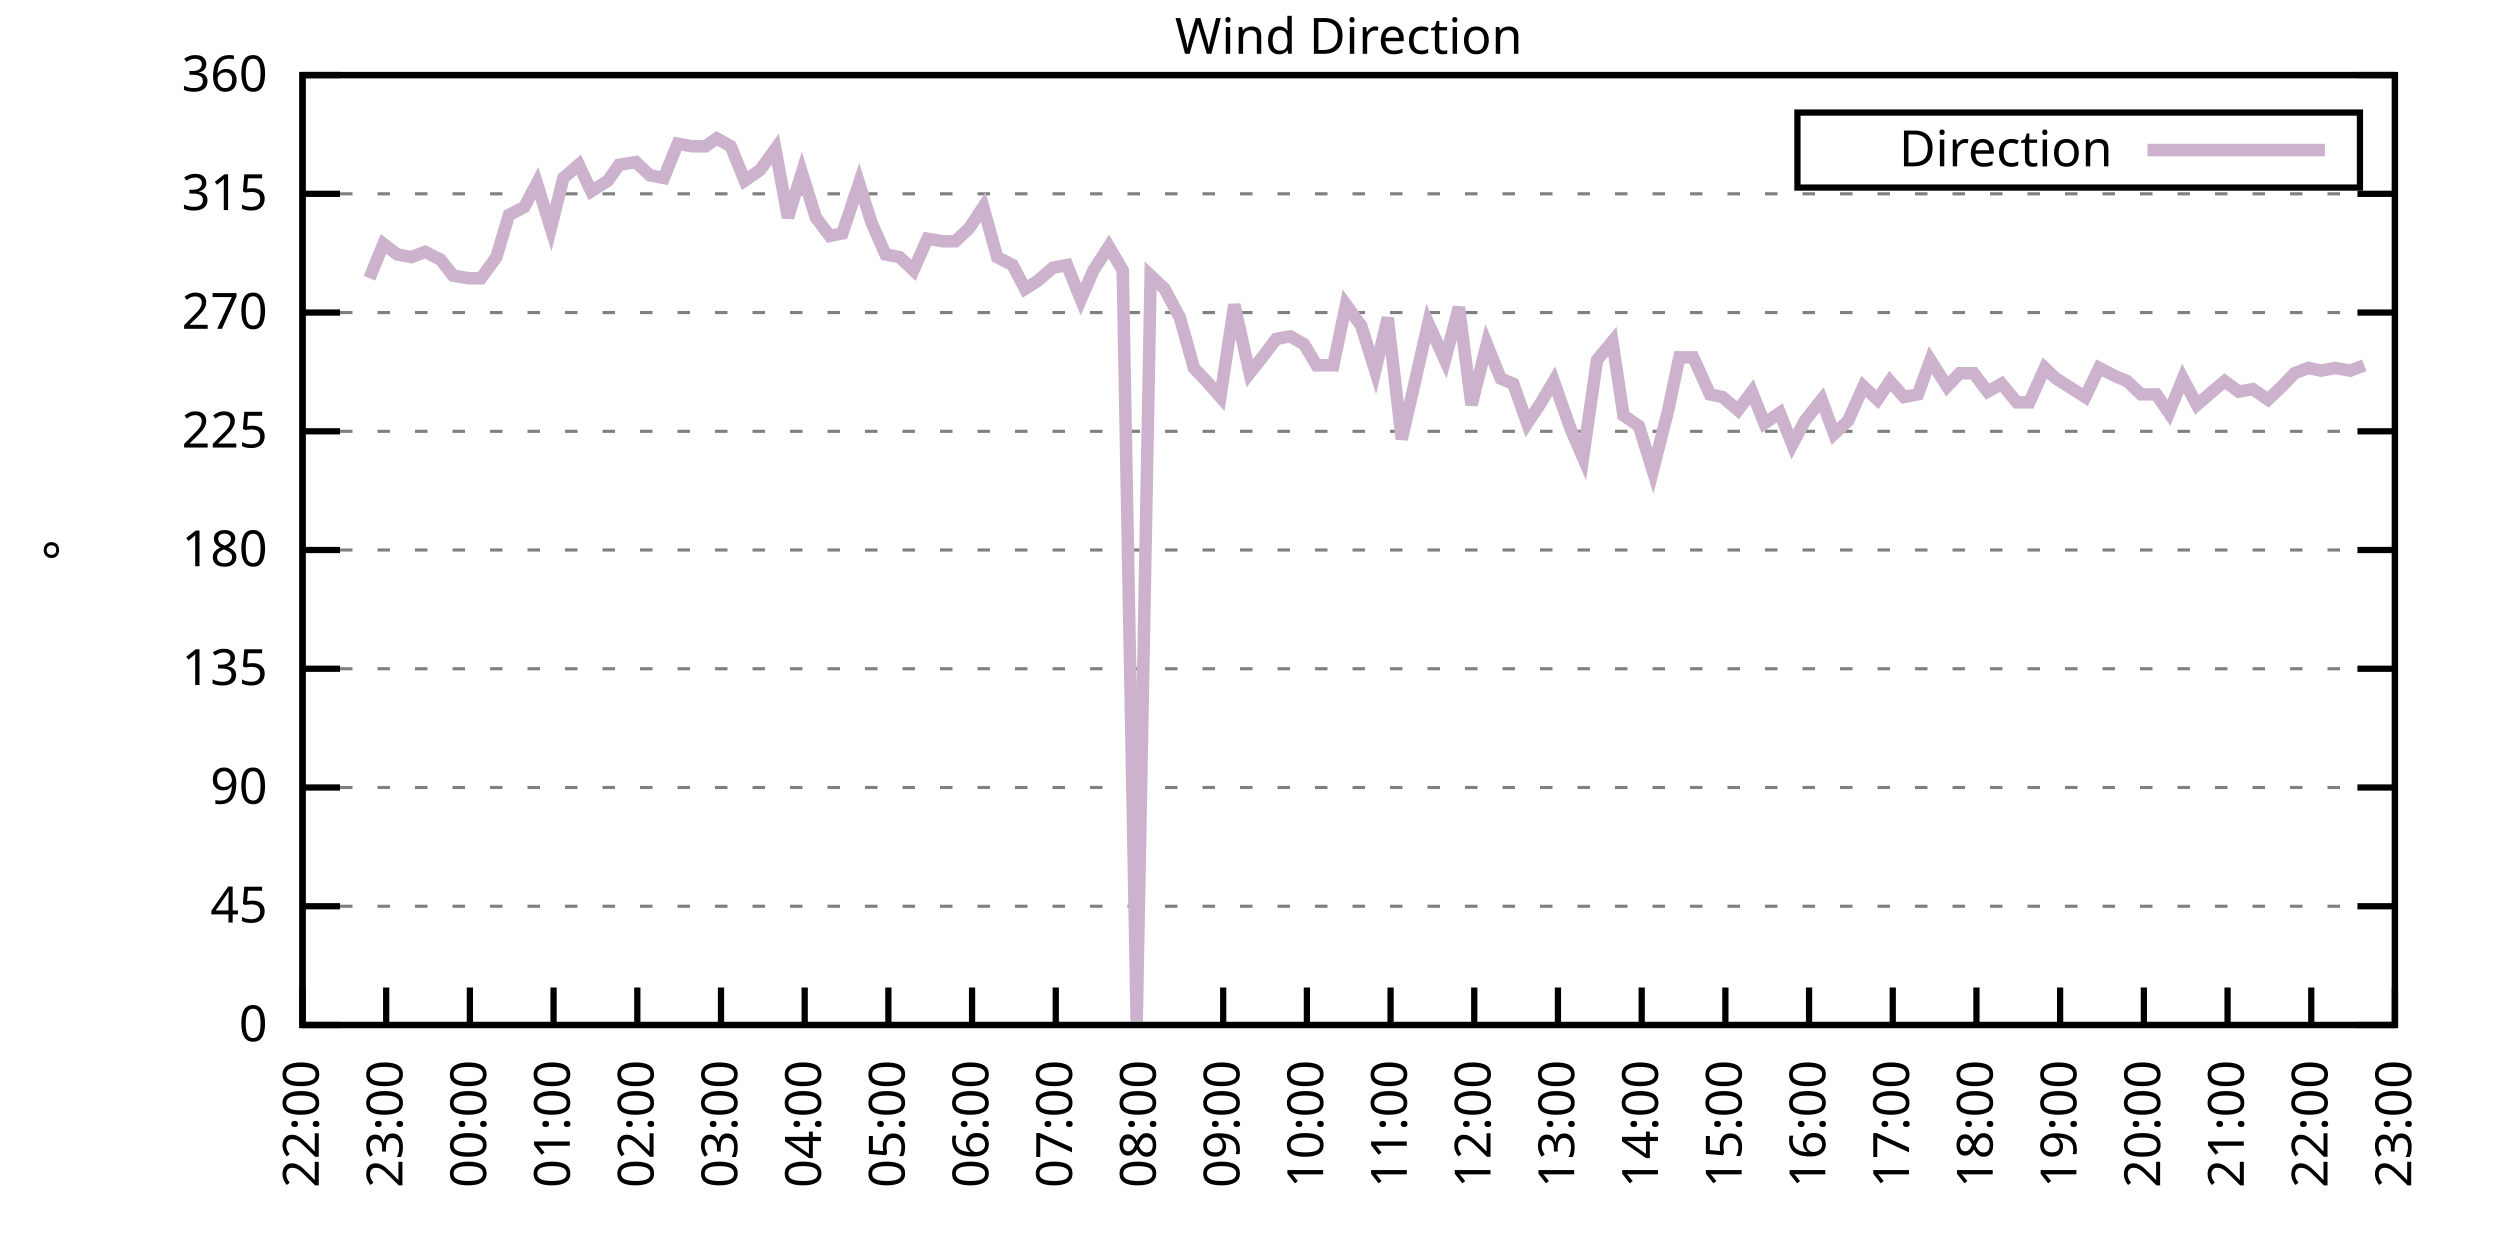
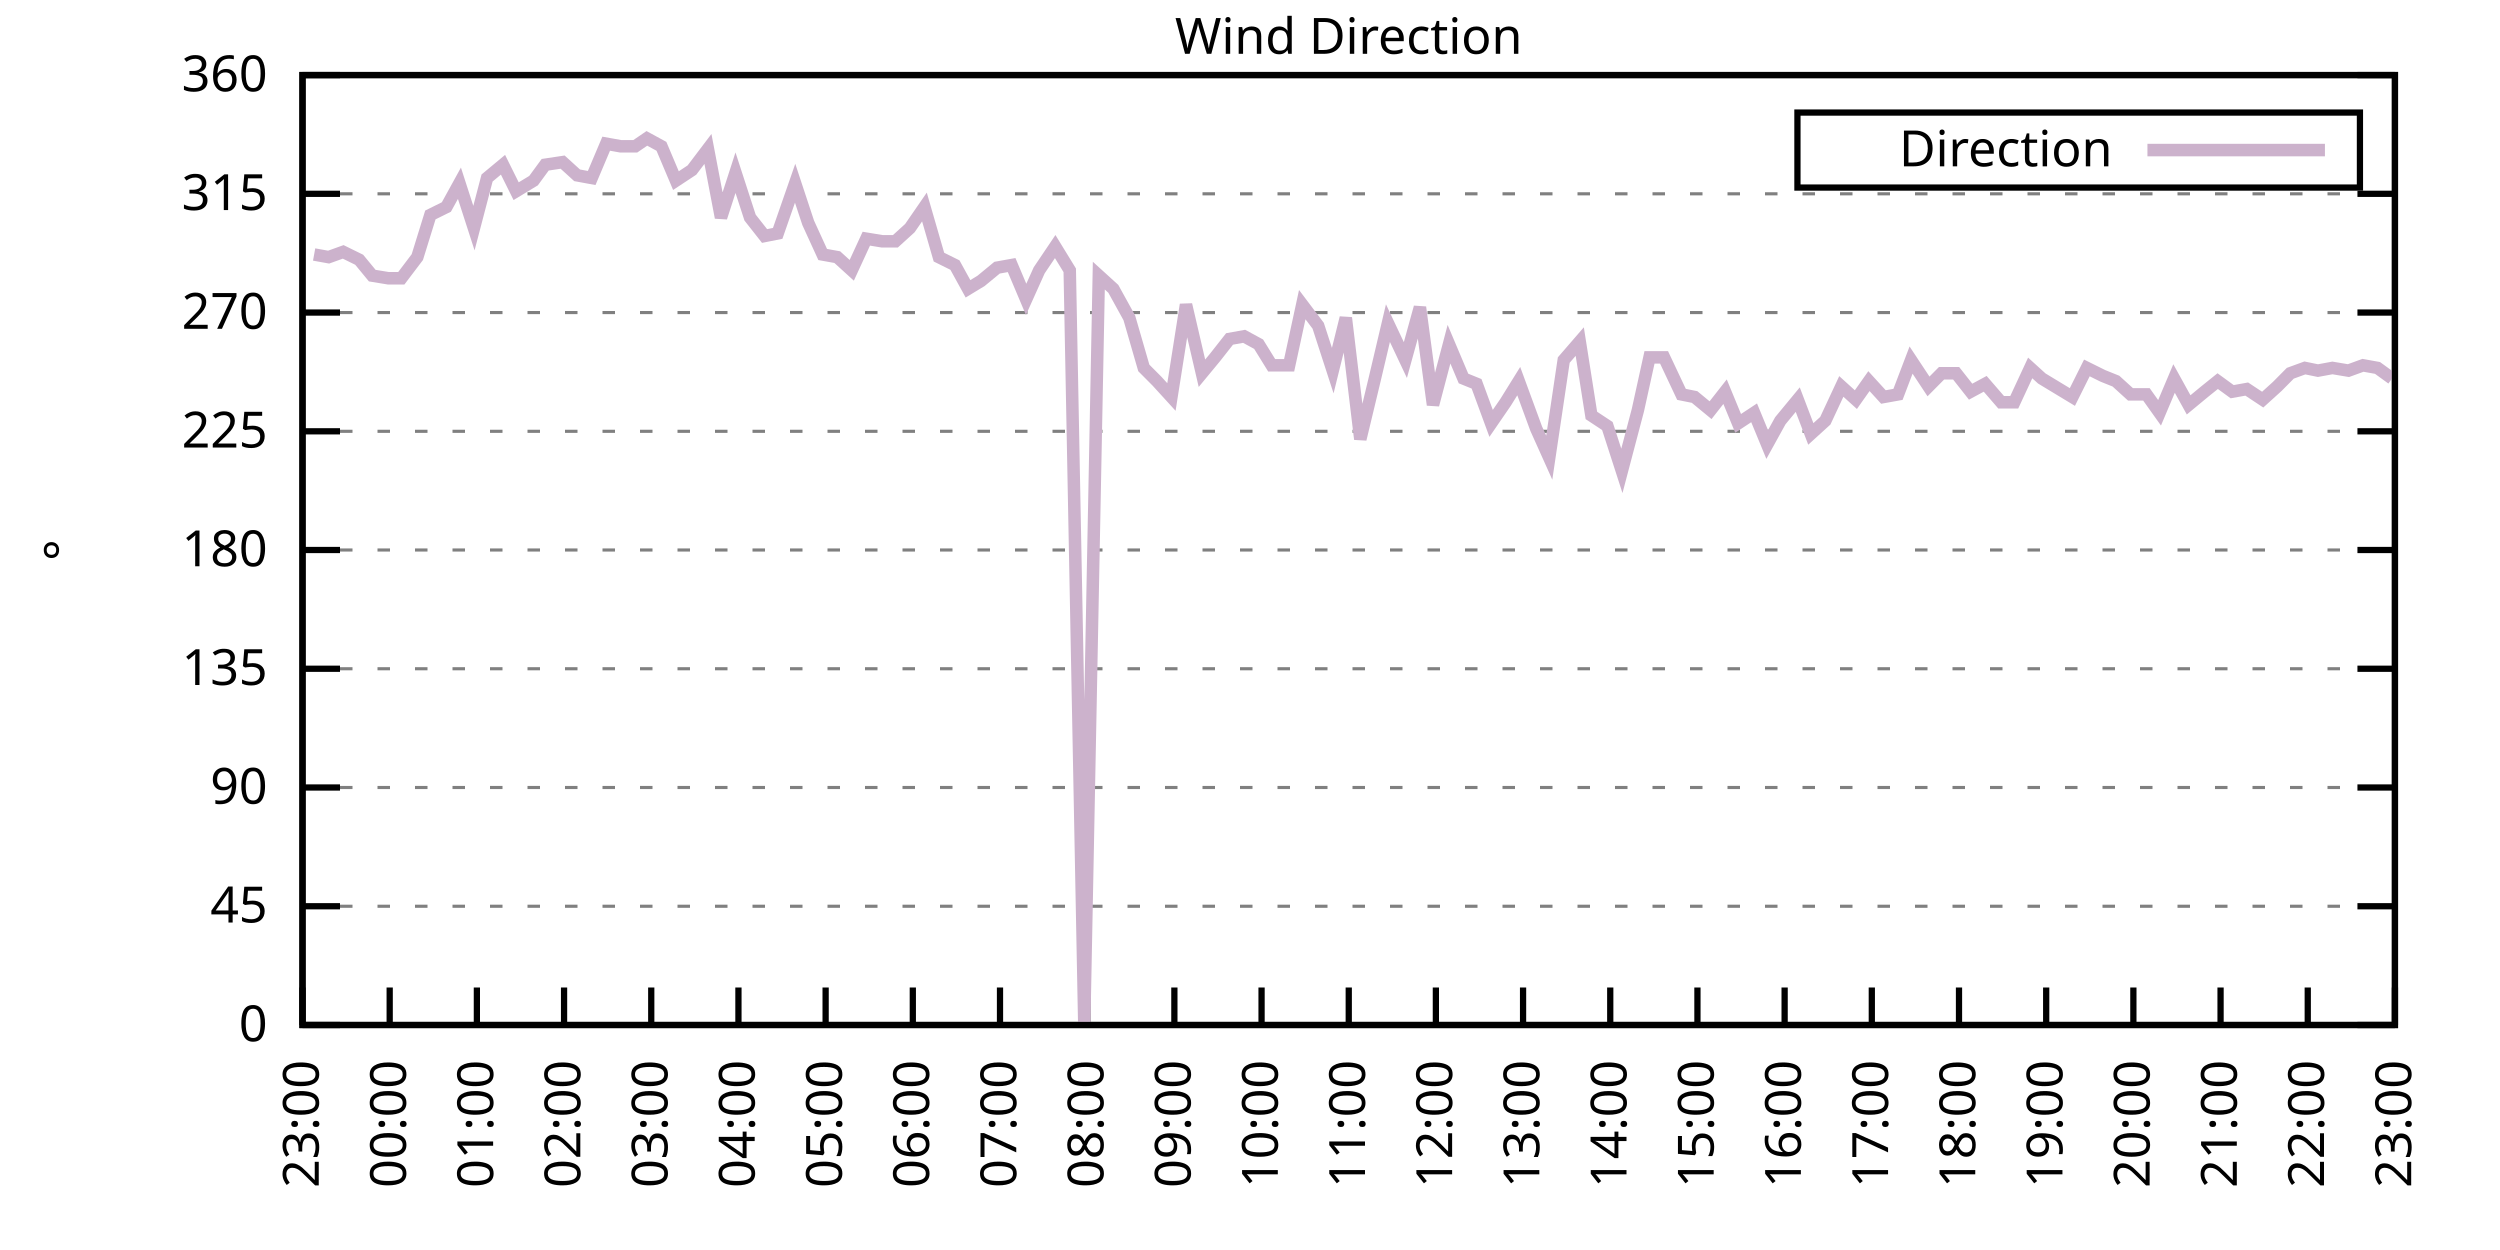
<svg xmlns="http://www.w3.org/2000/svg" xmlns:xlink="http://www.w3.org/1999/xlink" width="400" height="200" viewBox="0 0 400 200">
  <g id="gnuplot_canvas">
    <rect x="0" y="0" width="400" height="200" fill="none" />
    <defs>
      <circle id="gpDot" r="0.5" stroke-width="0.5" stroke="currentColor" />
      <path id="gpPt0" stroke-width="0.333" stroke="currentColor" d="M-1,0 h2 M0,-1 v2" />
      <path id="gpPt1" stroke-width="0.333" stroke="currentColor" d="M-1,-1 L1,1 M1,-1 L-1,1" />
      <path id="gpPt2" stroke-width="0.333" stroke="currentColor" d="M-1,0 L1,0 M0,-1 L0,1 M-1,-1 L1,1 M-1,1 L1,-1" />
      <rect id="gpPt3" stroke-width="0.333" stroke="currentColor" x="-1" y="-1" width="2" height="2" />
      <rect id="gpPt4" stroke-width="0.333" stroke="currentColor" fill="currentColor" x="-1" y="-1" width="2" height="2" />
      <circle id="gpPt5" stroke-width="0.333" stroke="currentColor" cx="0" cy="0" r="1" />
      <use xlink:href="#gpPt5" id="gpPt6" fill="currentColor" stroke="none" />
      <path id="gpPt7" stroke-width="0.333" stroke="currentColor" d="M0,-1.33 L-1.33,0.67 L1.33,0.67 z" />
      <use xlink:href="#gpPt7" id="gpPt8" fill="currentColor" stroke="none" />
      <use xlink:href="#gpPt7" id="gpPt9" stroke="currentColor" transform="rotate(180)" />
      <use xlink:href="#gpPt9" id="gpPt10" fill="currentColor" stroke="none" />
      <use xlink:href="#gpPt3" id="gpPt11" stroke="currentColor" transform="rotate(45)" />
      <use xlink:href="#gpPt11" id="gpPt12" fill="currentColor" stroke="none" />
      <path id="gpPt13" stroke-width="0.333" stroke="currentColor" d="M0,1.330 L1.265,0.411 L0.782,-1.067 L-0.782,-1.076 L-1.265,0.411 z" />
      <use xlink:href="#gpPt13" id="gpPt14" fill="currentColor" stroke="none" />
      <filter id="textbox" filterUnits="objectBoundingBox" x="0" y="0" height="1" width="1">
        <feFlood flood-color="white" flood-opacity="1" result="bgnd" />
        <feComposite in="SourceGraphic" in2="bgnd" operator="atop" />
      </filter>
      <filter id="greybox" filterUnits="objectBoundingBox" x="0" y="0" height="1" width="1">
        <feFlood flood-color="lightgrey" flood-opacity="1" result="grey" />
        <feComposite in="SourceGraphic" in2="grey" operator="atop" />
      </filter>
    </defs>
    <g fill="none" color="white" stroke="currentColor" stroke-width="1.00" stroke-linecap="butt" stroke-linejoin="miter">
</g>
    <g fill="none" color="black" stroke="currentColor" stroke-width="1.00" stroke-linecap="butt" stroke-linejoin="miter">
      <g stroke="none" shape-rendering="crispEdges">
        <polygon fill="rgb(255, 255, 255)" points="48.40,164.00 383.18,164.00 383.18,12.02 48.40,12.02 " />
      </g>
    </g>
    <g fill="none" color="black" stroke="currentColor" stroke-width="1.00" stroke-linecap="butt" stroke-linejoin="miter">
</g>
    <g fill="none" color="black" stroke="black" stroke-width="0.50" stroke-linecap="butt" stroke-linejoin="miter">
</g>
    <g fill="none" color="gray" stroke="currentColor" stroke-width="0.50" stroke-linecap="butt" stroke-linejoin="miter">
      <path stroke="gray" stroke-dasharray="2,4" class="gridline" d="M48.40,164.00 L383.19,164.00  " />
    </g>
    <g fill="none" color="gray" stroke="gray" stroke-width="1.00" stroke-linecap="butt" stroke-linejoin="miter">
</g>
    <g fill="none" color="black" stroke="currentColor" stroke-width="1.00" stroke-linecap="butt" stroke-linejoin="miter">
      <path stroke="black" d="M48.40,164.00 L54.40,164.00 M383.19,164.00 L377.19,164.00  " />
      <g transform="translate(42.80,166.60)" stroke="none" fill="black" font-family="Sans" font-size="8.00" text-anchor="end">
        <text>
          <tspan font-family="Sans"> 0</tspan>
        </text>
      </g>
    </g>
    <g fill="none" color="black" stroke="currentColor" stroke-width="1.00" stroke-linecap="butt" stroke-linejoin="miter">
</g>
    <g fill="none" color="black" stroke="black" stroke-width="0.50" stroke-linecap="butt" stroke-linejoin="miter">
</g>
    <g fill="none" color="gray" stroke="currentColor" stroke-width="0.50" stroke-linecap="butt" stroke-linejoin="miter">
      <path stroke="gray" stroke-dasharray="2,4" class="gridline" d="M48.40,145.00 L383.19,145.00  " />
    </g>
    <g fill="none" color="gray" stroke="gray" stroke-width="1.00" stroke-linecap="butt" stroke-linejoin="miter">
</g>
    <g fill="none" color="black" stroke="currentColor" stroke-width="1.00" stroke-linecap="butt" stroke-linejoin="miter">
      <path stroke="black" d="M48.40,145.00 L54.40,145.00 M383.19,145.00 L377.19,145.00  " />
      <g transform="translate(42.80,147.60)" stroke="none" fill="black" font-family="Sans" font-size="8.00" text-anchor="end">
        <text>
          <tspan font-family="Sans"> 45</tspan>
        </text>
      </g>
    </g>
    <g fill="none" color="black" stroke="currentColor" stroke-width="1.00" stroke-linecap="butt" stroke-linejoin="miter">
</g>
    <g fill="none" color="black" stroke="black" stroke-width="0.50" stroke-linecap="butt" stroke-linejoin="miter">
</g>
    <g fill="none" color="gray" stroke="currentColor" stroke-width="0.50" stroke-linecap="butt" stroke-linejoin="miter">
      <path stroke="gray" stroke-dasharray="2,4" class="gridline" d="M48.40,126.00 L383.19,126.00  " />
    </g>
    <g fill="none" color="gray" stroke="gray" stroke-width="1.00" stroke-linecap="butt" stroke-linejoin="miter">
</g>
    <g fill="none" color="black" stroke="currentColor" stroke-width="1.00" stroke-linecap="butt" stroke-linejoin="miter">
      <path stroke="black" d="M48.40,126.00 L54.40,126.00 M383.19,126.00 L377.19,126.00  " />
      <g transform="translate(42.80,128.60)" stroke="none" fill="black" font-family="Sans" font-size="8.00" text-anchor="end">
        <text>
          <tspan font-family="Sans"> 90</tspan>
        </text>
      </g>
    </g>
    <g fill="none" color="black" stroke="currentColor" stroke-width="1.00" stroke-linecap="butt" stroke-linejoin="miter">
</g>
    <g fill="none" color="black" stroke="black" stroke-width="0.50" stroke-linecap="butt" stroke-linejoin="miter">
</g>
    <g fill="none" color="gray" stroke="currentColor" stroke-width="0.50" stroke-linecap="butt" stroke-linejoin="miter">
      <path stroke="gray" stroke-dasharray="2,4" class="gridline" d="M48.40,107.00 L383.19,107.00  " />
    </g>
    <g fill="none" color="gray" stroke="gray" stroke-width="1.00" stroke-linecap="butt" stroke-linejoin="miter">
</g>
    <g fill="none" color="black" stroke="currentColor" stroke-width="1.00" stroke-linecap="butt" stroke-linejoin="miter">
      <path stroke="black" d="M48.40,107.00 L54.40,107.00 M383.19,107.00 L377.19,107.00  " />
      <g transform="translate(42.80,109.60)" stroke="none" fill="black" font-family="Sans" font-size="8.00" text-anchor="end">
        <text>
          <tspan font-family="Sans"> 135</tspan>
        </text>
      </g>
    </g>
    <g fill="none" color="black" stroke="currentColor" stroke-width="1.00" stroke-linecap="butt" stroke-linejoin="miter">
</g>
    <g fill="none" color="black" stroke="black" stroke-width="0.50" stroke-linecap="butt" stroke-linejoin="miter">
</g>
    <g fill="none" color="gray" stroke="currentColor" stroke-width="0.50" stroke-linecap="butt" stroke-linejoin="miter">
      <path stroke="gray" stroke-dasharray="2,4" class="gridline" d="M48.40,88.00 L383.19,88.00  " />
    </g>
    <g fill="none" color="gray" stroke="gray" stroke-width="1.00" stroke-linecap="butt" stroke-linejoin="miter">
</g>
    <g fill="none" color="black" stroke="currentColor" stroke-width="1.00" stroke-linecap="butt" stroke-linejoin="miter">
      <path stroke="black" d="M48.40,88.00 L54.40,88.00 M383.19,88.00 L377.19,88.00  " />
      <g transform="translate(42.80,90.60)" stroke="none" fill="black" font-family="Sans" font-size="8.00" text-anchor="end">
        <text>
          <tspan font-family="Sans"> 180</tspan>
        </text>
      </g>
    </g>
    <g fill="none" color="black" stroke="currentColor" stroke-width="1.00" stroke-linecap="butt" stroke-linejoin="miter">
</g>
    <g fill="none" color="black" stroke="black" stroke-width="0.50" stroke-linecap="butt" stroke-linejoin="miter">
</g>
    <g fill="none" color="gray" stroke="currentColor" stroke-width="0.50" stroke-linecap="butt" stroke-linejoin="miter">
      <path stroke="gray" stroke-dasharray="2,4" class="gridline" d="M48.40,69.01 L383.19,69.01  " />
    </g>
    <g fill="none" color="gray" stroke="gray" stroke-width="1.00" stroke-linecap="butt" stroke-linejoin="miter">
</g>
    <g fill="none" color="black" stroke="currentColor" stroke-width="1.00" stroke-linecap="butt" stroke-linejoin="miter">
      <path stroke="black" d="M48.40,69.01 L54.40,69.01 M383.19,69.01 L377.19,69.01  " />
      <g transform="translate(42.80,71.61)" stroke="none" fill="black" font-family="Sans" font-size="8.00" text-anchor="end">
        <text>
          <tspan font-family="Sans"> 225</tspan>
        </text>
      </g>
    </g>
    <g fill="none" color="black" stroke="currentColor" stroke-width="1.00" stroke-linecap="butt" stroke-linejoin="miter">
</g>
    <g fill="none" color="black" stroke="black" stroke-width="0.50" stroke-linecap="butt" stroke-linejoin="miter">
</g>
    <g fill="none" color="gray" stroke="currentColor" stroke-width="0.50" stroke-linecap="butt" stroke-linejoin="miter">
      <path stroke="gray" stroke-dasharray="2,4" class="gridline" d="M48.40,50.01 L383.19,50.01  " />
    </g>
    <g fill="none" color="gray" stroke="gray" stroke-width="1.00" stroke-linecap="butt" stroke-linejoin="miter">
</g>
    <g fill="none" color="black" stroke="currentColor" stroke-width="1.00" stroke-linecap="butt" stroke-linejoin="miter">
      <path stroke="black" d="M48.40,50.01 L54.40,50.01 M383.19,50.01 L377.19,50.01  " />
      <g transform="translate(42.80,52.61)" stroke="none" fill="black" font-family="Sans" font-size="8.00" text-anchor="end">
        <text>
          <tspan font-family="Sans"> 270</tspan>
        </text>
      </g>
    </g>
    <g fill="none" color="black" stroke="currentColor" stroke-width="1.00" stroke-linecap="butt" stroke-linejoin="miter">
</g>
    <g fill="none" color="black" stroke="black" stroke-width="0.50" stroke-linecap="butt" stroke-linejoin="miter">
</g>
    <g fill="none" color="gray" stroke="currentColor" stroke-width="0.50" stroke-linecap="butt" stroke-linejoin="miter">
      <path stroke="gray" stroke-dasharray="2,4" class="gridline" d="M48.40,31.01 L383.19,31.01  " />
    </g>
    <g fill="none" color="gray" stroke="gray" stroke-width="1.00" stroke-linecap="butt" stroke-linejoin="miter">
</g>
    <g fill="none" color="black" stroke="currentColor" stroke-width="1.00" stroke-linecap="butt" stroke-linejoin="miter">
      <path stroke="black" d="M48.40,31.01 L54.40,31.01 M383.19,31.01 L377.19,31.01  " />
      <g transform="translate(42.80,33.61)" stroke="none" fill="black" font-family="Sans" font-size="8.00" text-anchor="end">
        <text>
          <tspan font-family="Sans"> 315</tspan>
        </text>
      </g>
    </g>
    <g fill="none" color="black" stroke="currentColor" stroke-width="1.00" stroke-linecap="butt" stroke-linejoin="miter">
</g>
    <g fill="none" color="black" stroke="black" stroke-width="0.50" stroke-linecap="butt" stroke-linejoin="miter">
</g>
    <g fill="none" color="gray" stroke="currentColor" stroke-width="0.50" stroke-linecap="butt" stroke-linejoin="miter">
      <path stroke="gray" stroke-dasharray="2,4" class="gridline" d="M48.40,12.01 L383.19,12.01  " />
    </g>
    <g fill="none" color="gray" stroke="gray" stroke-width="1.00" stroke-linecap="butt" stroke-linejoin="miter">
</g>
    <g fill="none" color="black" stroke="currentColor" stroke-width="1.00" stroke-linecap="butt" stroke-linejoin="miter">
      <path stroke="black" d="M48.40,12.01 L54.40,12.01 M383.19,12.01 L377.19,12.01  " />
      <g transform="translate(42.80,14.61)" stroke="none" fill="black" font-family="Sans" font-size="8.00" text-anchor="end">
        <text>
          <tspan font-family="Sans"> 360</tspan>
        </text>
      </g>
    </g>
    <g fill="none" color="black" stroke="currentColor" stroke-width="1.00" stroke-linecap="butt" stroke-linejoin="miter">
      <path stroke="black" d="M48.40,164.00 L48.40,158.00  " />
      <g transform="translate(51.00,169.60) rotate(270.00)" stroke="none" fill="black" font-family="Sans" font-size="8.00" text-anchor="end">
        <text>
-           <tspan font-family="Sans">22:00</tspan>
-         </text>
-       </g>
-     </g>
-     <g fill="none" color="black" stroke="currentColor" stroke-width="1.00" stroke-linecap="butt" stroke-linejoin="miter">
-       <path stroke="black" d="M61.79,164.00 L61.79,158.00  " />
-       <g transform="translate(64.39,169.60) rotate(270.00)" stroke="none" fill="black" font-family="Sans" font-size="8.00" text-anchor="end">
-         <text>
          <tspan font-family="Sans">23:00</tspan>
        </text>
      </g>
    </g>
    <g fill="none" color="black" stroke="currentColor" stroke-width="1.00" stroke-linecap="butt" stroke-linejoin="miter">
-       <path stroke="black" d="M75.18,164.00 L75.18,158.00  " />
-       <g transform="translate(77.78,169.60) rotate(270.00)" stroke="none" fill="black" font-family="Sans" font-size="8.00" text-anchor="end">
+       <path stroke="black" d="M62.35,164.00 L62.35,158.00  " />
+       <g transform="translate(64.95,169.60) rotate(270.00)" stroke="none" fill="black" font-family="Sans" font-size="8.00" text-anchor="end">
        <text>
          <tspan font-family="Sans">00:00</tspan>
        </text>
      </g>
    </g>
    <g fill="none" color="black" stroke="currentColor" stroke-width="1.00" stroke-linecap="butt" stroke-linejoin="miter">
-       <path stroke="black" d="M88.57,164.00 L88.57,158.00  " />
-       <g transform="translate(91.17,169.60) rotate(270.00)" stroke="none" fill="black" font-family="Sans" font-size="8.00" text-anchor="end">
+       <path stroke="black" d="M76.30,164.00 L76.30,158.00  " />
+       <g transform="translate(78.90,169.60) rotate(270.00)" stroke="none" fill="black" font-family="Sans" font-size="8.00" text-anchor="end">
        <text>
          <tspan font-family="Sans">01:00</tspan>
        </text>
      </g>
    </g>
    <g fill="none" color="black" stroke="currentColor" stroke-width="1.00" stroke-linecap="butt" stroke-linejoin="miter">
-       <path stroke="black" d="M101.97,164.00 L101.97,158.00  " />
-       <g transform="translate(104.57,169.60) rotate(270.00)" stroke="none" fill="black" font-family="Sans" font-size="8.00" text-anchor="end">
+       <path stroke="black" d="M90.25,164.00 L90.25,158.00  " />
+       <g transform="translate(92.85,169.60) rotate(270.00)" stroke="none" fill="black" font-family="Sans" font-size="8.00" text-anchor="end">
        <text>
          <tspan font-family="Sans">02:00</tspan>
        </text>
      </g>
    </g>
    <g fill="none" color="black" stroke="currentColor" stroke-width="1.00" stroke-linecap="butt" stroke-linejoin="miter">
-       <path stroke="black" d="M115.36,164.00 L115.36,158.00  " />
-       <g transform="translate(117.96,169.60) rotate(270.00)" stroke="none" fill="black" font-family="Sans" font-size="8.00" text-anchor="end">
+       <path stroke="black" d="M104.20,164.00 L104.20,158.00  " />
+       <g transform="translate(106.80,169.60) rotate(270.00)" stroke="none" fill="black" font-family="Sans" font-size="8.00" text-anchor="end">
        <text>
          <tspan font-family="Sans">03:00</tspan>
        </text>
      </g>
    </g>
    <g fill="none" color="black" stroke="currentColor" stroke-width="1.00" stroke-linecap="butt" stroke-linejoin="miter">
-       <path stroke="black" d="M128.75,164.00 L128.75,158.00  " />
-       <g transform="translate(131.35,169.60) rotate(270.00)" stroke="none" fill="black" font-family="Sans" font-size="8.00" text-anchor="end">
+       <path stroke="black" d="M118.15,164.00 L118.15,158.00  " />
+       <g transform="translate(120.75,169.60) rotate(270.00)" stroke="none" fill="black" font-family="Sans" font-size="8.00" text-anchor="end">
        <text>
          <tspan font-family="Sans">04:00</tspan>
        </text>
      </g>
    </g>
    <g fill="none" color="black" stroke="currentColor" stroke-width="1.00" stroke-linecap="butt" stroke-linejoin="miter">
-       <path stroke="black" d="M142.14,164.00 L142.14,158.00  " />
-       <g transform="translate(144.74,169.60) rotate(270.00)" stroke="none" fill="black" font-family="Sans" font-size="8.00" text-anchor="end">
+       <path stroke="black" d="M132.10,164.00 L132.10,158.00  " />
+       <g transform="translate(134.70,169.60) rotate(270.00)" stroke="none" fill="black" font-family="Sans" font-size="8.00" text-anchor="end">
        <text>
          <tspan font-family="Sans">05:00</tspan>
        </text>
      </g>
    </g>
    <g fill="none" color="black" stroke="currentColor" stroke-width="1.00" stroke-linecap="butt" stroke-linejoin="miter">
-       <path stroke="black" d="M155.53,164.00 L155.53,158.00  " />
-       <g transform="translate(158.13,169.60) rotate(270.00)" stroke="none" fill="black" font-family="Sans" font-size="8.00" text-anchor="end">
+       <path stroke="black" d="M146.05,164.00 L146.05,158.00  " />
+       <g transform="translate(148.65,169.60) rotate(270.00)" stroke="none" fill="black" font-family="Sans" font-size="8.00" text-anchor="end">
        <text>
          <tspan font-family="Sans">06:00</tspan>
        </text>
      </g>
    </g>
    <g fill="none" color="black" stroke="currentColor" stroke-width="1.00" stroke-linecap="butt" stroke-linejoin="miter">
-       <path stroke="black" d="M168.92,164.00 L168.92,158.00  " />
-       <g transform="translate(171.52,169.60) rotate(270.00)" stroke="none" fill="black" font-family="Sans" font-size="8.00" text-anchor="end">
+       <path stroke="black" d="M160.00,164.00 L160.00,158.00  " />
+       <g transform="translate(162.60,169.60) rotate(270.00)" stroke="none" fill="black" font-family="Sans" font-size="8.00" text-anchor="end">
        <text>
          <tspan font-family="Sans">07:00</tspan>
        </text>
      </g>
    </g>
    <g fill="none" color="black" stroke="currentColor" stroke-width="1.00" stroke-linecap="butt" stroke-linejoin="miter">
-       <path stroke="black" d="M182.32,164.00 L182.32,158.00  " />
-       <g transform="translate(184.92,169.60) rotate(270.00)" stroke="none" fill="black" font-family="Sans" font-size="8.00" text-anchor="end">
+       <path stroke="black" d="M173.95,164.00 L173.95,158.00  " />
+       <g transform="translate(176.55,169.60) rotate(270.00)" stroke="none" fill="black" font-family="Sans" font-size="8.00" text-anchor="end">
        <text>
          <tspan font-family="Sans">08:00</tspan>
        </text>
      </g>
    </g>
    <g fill="none" color="black" stroke="currentColor" stroke-width="1.00" stroke-linecap="butt" stroke-linejoin="miter">
-       <path stroke="black" d="M195.71,164.00 L195.71,158.00  " />
-       <g transform="translate(198.31,169.60) rotate(270.00)" stroke="none" fill="black" font-family="Sans" font-size="8.00" text-anchor="end">
+       <path stroke="black" d="M187.90,164.00 L187.90,158.00  " />
+       <g transform="translate(190.50,169.60) rotate(270.00)" stroke="none" fill="black" font-family="Sans" font-size="8.00" text-anchor="end">
        <text>
          <tspan font-family="Sans">09:00</tspan>
        </text>
      </g>
    </g>
    <g fill="none" color="black" stroke="currentColor" stroke-width="1.00" stroke-linecap="butt" stroke-linejoin="miter">
-       <path stroke="black" d="M209.10,164.00 L209.10,158.00  " />
-       <g transform="translate(211.70,169.60) rotate(270.00)" stroke="none" fill="black" font-family="Sans" font-size="8.00" text-anchor="end">
+       <path stroke="black" d="M201.85,164.00 L201.85,158.00  " />
+       <g transform="translate(204.45,169.60) rotate(270.00)" stroke="none" fill="black" font-family="Sans" font-size="8.00" text-anchor="end">
        <text>
          <tspan font-family="Sans">10:00</tspan>
        </text>
      </g>
    </g>
    <g fill="none" color="black" stroke="currentColor" stroke-width="1.00" stroke-linecap="butt" stroke-linejoin="miter">
-       <path stroke="black" d="M222.49,164.00 L222.49,158.00  " />
-       <g transform="translate(225.09,169.60) rotate(270.00)" stroke="none" fill="black" font-family="Sans" font-size="8.00" text-anchor="end">
+       <path stroke="black" d="M215.80,164.00 L215.80,158.00  " />
+       <g transform="translate(218.40,169.60) rotate(270.00)" stroke="none" fill="black" font-family="Sans" font-size="8.00" text-anchor="end">
        <text>
          <tspan font-family="Sans">11:00</tspan>
        </text>
      </g>
    </g>
    <g fill="none" color="black" stroke="currentColor" stroke-width="1.00" stroke-linecap="butt" stroke-linejoin="miter">
-       <path stroke="black" d="M235.88,164.00 L235.88,158.00  " />
-       <g transform="translate(238.48,169.60) rotate(270.00)" stroke="none" fill="black" font-family="Sans" font-size="8.00" text-anchor="end">
+       <path stroke="black" d="M229.74,164.00 L229.74,158.00  " />
+       <g transform="translate(232.34,169.60) rotate(270.00)" stroke="none" fill="black" font-family="Sans" font-size="8.00" text-anchor="end">
        <text>
          <tspan font-family="Sans">12:00</tspan>
        </text>
      </g>
    </g>
    <g fill="none" color="black" stroke="currentColor" stroke-width="1.00" stroke-linecap="butt" stroke-linejoin="miter">
-       <path stroke="black" d="M249.27,164.00 L249.27,158.00  " />
-       <g transform="translate(251.87,169.60) rotate(270.00)" stroke="none" fill="black" font-family="Sans" font-size="8.00" text-anchor="end">
+       <path stroke="black" d="M243.69,164.00 L243.69,158.00  " />
+       <g transform="translate(246.29,169.60) rotate(270.00)" stroke="none" fill="black" font-family="Sans" font-size="8.00" text-anchor="end">
        <text>
          <tspan font-family="Sans">13:00</tspan>
        </text>
      </g>
    </g>
    <g fill="none" color="black" stroke="currentColor" stroke-width="1.00" stroke-linecap="butt" stroke-linejoin="miter">
-       <path stroke="black" d="M262.67,164.00 L262.67,158.00  " />
-       <g transform="translate(265.27,169.60) rotate(270.00)" stroke="none" fill="black" font-family="Sans" font-size="8.00" text-anchor="end">
+       <path stroke="black" d="M257.64,164.00 L257.64,158.00  " />
+       <g transform="translate(260.24,169.60) rotate(270.00)" stroke="none" fill="black" font-family="Sans" font-size="8.00" text-anchor="end">
        <text>
          <tspan font-family="Sans">14:00</tspan>
        </text>
      </g>
    </g>
    <g fill="none" color="black" stroke="currentColor" stroke-width="1.00" stroke-linecap="butt" stroke-linejoin="miter">
-       <path stroke="black" d="M276.06,164.00 L276.06,158.00  " />
-       <g transform="translate(278.66,169.60) rotate(270.00)" stroke="none" fill="black" font-family="Sans" font-size="8.00" text-anchor="end">
+       <path stroke="black" d="M271.59,164.00 L271.59,158.00  " />
+       <g transform="translate(274.19,169.60) rotate(270.00)" stroke="none" fill="black" font-family="Sans" font-size="8.00" text-anchor="end">
        <text>
          <tspan font-family="Sans">15:00</tspan>
        </text>
      </g>
    </g>
    <g fill="none" color="black" stroke="currentColor" stroke-width="1.00" stroke-linecap="butt" stroke-linejoin="miter">
-       <path stroke="black" d="M289.45,164.00 L289.45,158.00  " />
-       <g transform="translate(292.05,169.60) rotate(270.00)" stroke="none" fill="black" font-family="Sans" font-size="8.00" text-anchor="end">
+       <path stroke="black" d="M285.54,164.00 L285.54,158.00  " />
+       <g transform="translate(288.14,169.60) rotate(270.00)" stroke="none" fill="black" font-family="Sans" font-size="8.00" text-anchor="end">
        <text>
          <tspan font-family="Sans">16:00</tspan>
        </text>
      </g>
    </g>
    <g fill="none" color="black" stroke="currentColor" stroke-width="1.00" stroke-linecap="butt" stroke-linejoin="miter">
-       <path stroke="black" d="M302.84,164.00 L302.84,158.00  " />
-       <g transform="translate(305.44,169.60) rotate(270.00)" stroke="none" fill="black" font-family="Sans" font-size="8.00" text-anchor="end">
+       <path stroke="black" d="M299.49,164.00 L299.49,158.00  " />
+       <g transform="translate(302.09,169.60) rotate(270.00)" stroke="none" fill="black" font-family="Sans" font-size="8.00" text-anchor="end">
        <text>
          <tspan font-family="Sans">17:00</tspan>
        </text>
      </g>
    </g>
    <g fill="none" color="black" stroke="currentColor" stroke-width="1.00" stroke-linecap="butt" stroke-linejoin="miter">
-       <path stroke="black" d="M316.23,164.00 L316.23,158.00  " />
-       <g transform="translate(318.83,169.60) rotate(270.00)" stroke="none" fill="black" font-family="Sans" font-size="8.00" text-anchor="end">
+       <path stroke="black" d="M313.44,164.00 L313.44,158.00  " />
+       <g transform="translate(316.04,169.60) rotate(270.00)" stroke="none" fill="black" font-family="Sans" font-size="8.00" text-anchor="end">
        <text>
          <tspan font-family="Sans">18:00</tspan>
        </text>
      </g>
    </g>
    <g fill="none" color="black" stroke="currentColor" stroke-width="1.00" stroke-linecap="butt" stroke-linejoin="miter">
-       <path stroke="black" d="M329.62,164.00 L329.62,158.00  " />
-       <g transform="translate(332.22,169.60) rotate(270.00)" stroke="none" fill="black" font-family="Sans" font-size="8.00" text-anchor="end">
+       <path stroke="black" d="M327.39,164.00 L327.39,158.00  " />
+       <g transform="translate(329.99,169.60) rotate(270.00)" stroke="none" fill="black" font-family="Sans" font-size="8.00" text-anchor="end">
        <text>
          <tspan font-family="Sans">19:00</tspan>
        </text>
      </g>
    </g>
    <g fill="none" color="black" stroke="currentColor" stroke-width="1.00" stroke-linecap="butt" stroke-linejoin="miter">
-       <path stroke="black" d="M343.02,164.00 L343.02,158.00  " />
-       <g transform="translate(345.62,169.60) rotate(270.00)" stroke="none" fill="black" font-family="Sans" font-size="8.00" text-anchor="end">
+       <path stroke="black" d="M341.34,164.00 L341.34,158.00  " />
+       <g transform="translate(343.94,169.60) rotate(270.00)" stroke="none" fill="black" font-family="Sans" font-size="8.00" text-anchor="end">
        <text>
          <tspan font-family="Sans">20:00</tspan>
        </text>
      </g>
    </g>
    <g fill="none" color="black" stroke="currentColor" stroke-width="1.00" stroke-linecap="butt" stroke-linejoin="miter">
-       <path stroke="black" d="M356.41,164.00 L356.41,158.00  " />
-       <g transform="translate(359.01,169.60) rotate(270.00)" stroke="none" fill="black" font-family="Sans" font-size="8.00" text-anchor="end">
+       <path stroke="black" d="M355.29,164.00 L355.29,158.00  " />
+       <g transform="translate(357.89,169.60) rotate(270.00)" stroke="none" fill="black" font-family="Sans" font-size="8.00" text-anchor="end">
        <text>
          <tspan font-family="Sans">21:00</tspan>
        </text>
      </g>
    </g>
    <g fill="none" color="black" stroke="currentColor" stroke-width="1.00" stroke-linecap="butt" stroke-linejoin="miter">
-       <path stroke="black" d="M369.80,164.00 L369.80,158.00  " />
-       <g transform="translate(372.40,169.60) rotate(270.00)" stroke="none" fill="black" font-family="Sans" font-size="8.00" text-anchor="end">
+       <path stroke="black" d="M369.24,164.00 L369.24,158.00  " />
+       <g transform="translate(371.84,169.60) rotate(270.00)" stroke="none" fill="black" font-family="Sans" font-size="8.00" text-anchor="end">
        <text>
          <tspan font-family="Sans">22:00</tspan>
        </text>
      </g>
    </g>
    <g fill="none" color="black" stroke="currentColor" stroke-width="1.00" stroke-linecap="butt" stroke-linejoin="miter">
      <path stroke="black" d="M383.19,164.00 L383.19,158.00  " />
      <g transform="translate(385.79,169.60) rotate(270.00)" stroke="none" fill="black" font-family="Sans" font-size="8.00" text-anchor="end">
        <text>
          <tspan font-family="Sans">23:00</tspan>
        </text>
      </g>
    </g>
    <g fill="none" color="black" stroke="currentColor" stroke-width="1.00" stroke-linecap="butt" stroke-linejoin="miter">
</g>
    <g fill="none" color="black" stroke="currentColor" stroke-width="1.00" stroke-linecap="butt" stroke-linejoin="miter">
      <path stroke="black" d="M48.40,12.01 L48.40,164.00 L383.19,164.00 L383.19,12.01 L48.40,12.01 Z  " />
    </g>
    <g fill="none" color="black" stroke="currentColor" stroke-width="1.00" stroke-linecap="butt" stroke-linejoin="miter">
</g>
    <g fill="none" color="black" stroke="currentColor" stroke-width="1.00" stroke-linecap="butt" stroke-linejoin="miter">
      <path stroke="black" d="M287.59,30.01 L287.59,18.01 L377.59,18.01 L377.59,30.01 L287.59,30.01 Z  " />
    </g>
    <g id="Wind_direction_plot_1">
      <g fill="none" color="white" stroke="black" stroke-width="2.00" stroke-linecap="butt" stroke-linejoin="miter">
</g>
      <g fill="none" color="black" stroke="currentColor" stroke-width="2.00" stroke-linecap="butt" stroke-linejoin="miter">
        <g transform="translate(337.99,26.61)" stroke="none" fill="black" font-family="Sans" font-size="8.00" text-anchor="end">
          <text>
            <tspan font-family="Sans">Direction</tspan>
          </text>
        </g>
      </g>
      <g fill="none" color="black" stroke="currentColor" stroke-width="2.00" stroke-linecap="butt" stroke-linejoin="miter">
-         <path stroke="rgb(204, 178, 204)" d="M343.59,24.01 L371.99,24.01 M59.11,44.52 L61.35,39.03 L63.58,40.72 L65.81,41.14 L68.04,40.30 L70.50,41.56   L72.50,44.10 L74.96,44.52 L76.97,44.52 L79.42,41.14 L81.43,34.39 L83.89,33.12 L85.90,29.32 L88.13,36.50   L90.14,28.48 L92.59,26.36 L94.60,30.59 L97.28,28.90 L99.06,26.36 L101.74,25.94 L103.98,28.05 L106.21,28.48   L108.44,22.99 L110.67,23.41 L112.90,23.41 L114.69,22.14 L116.92,23.41 L119.15,28.90 L121.61,27.21 L124.06,23.83   L126.07,34.81 L128.30,27.63 L130.54,34.81 L132.77,37.76 L134.78,37.34 L137.45,29.32 L139.46,35.65 L141.69,40.72   L143.93,41.14 L146.16,43.25 L148.39,38.19 L150.85,38.61 L152.85,38.61 L155.09,36.50 L157.32,33.12 L159.55,41.14   L162.01,42.41 L164.01,46.21 L166.02,44.94 L168.48,42.83 L170.71,42.41 L172.94,47.90 L174.95,43.25 L177.41,39.45   L179.64,43.25 L181.87,163.58 L184.10,44.10 L186.33,46.21 L188.79,50.85 L191.02,58.87 L193.03,60.98 L195.26,63.52   L197.49,48.74 L199.95,59.72 L201.96,57.18 L204.19,54.23 L206.42,53.81 L208.65,55.07 L210.66,58.45 L213.34,58.45   L215.35,48.74 L217.80,52.12 L220.04,59.30 L222.04,50.85 L224.28,70.27 L226.51,60.56 L228.52,51.70 L231.20,57.61   L233.43,49.16 L235.44,64.78 L237.89,55.07 L240.12,60.56 L242.13,61.41 L244.36,67.74 L246.60,64.36 L248.60,60.98   L251.28,68.58 L253.29,73.23 L255.52,57.61 L257.98,54.65 L259.76,66.47 L262.22,68.16 L264.45,75.34 L266.91,65.63   L268.69,57.18 L270.92,57.18 L273.60,63.10 L275.61,63.52 L278.07,65.63 L280.30,62.67 L282.31,67.74 L284.76,66.05   L286.77,71.12 L288.78,67.32 L291.46,63.94 L293.47,69.43 L295.70,67.32 L298.15,61.83 L300.39,63.94 L302.39,60.98   L304.63,63.52 L306.86,63.10 L308.87,57.61 L311.54,61.83 L313.55,59.72 L315.79,59.72 L318.02,62.67 L320.25,61.41   L322.70,64.36 L324.71,64.36 L327.17,58.87 L328.95,60.56 L331.63,62.25 L333.64,63.52 L335.87,58.87 L338.33,60.14   L340.34,60.98 L342.57,63.10 L345.02,63.10 L347.03,66.05 L349.26,60.56 L351.50,64.78 L353.95,62.67 L355.96,60.98   L358.19,62.67 L360.42,62.25 L362.88,63.94 L365.11,61.83 L367.12,59.72 L369.35,58.87 L371.36,59.30 L373.59,58.87   L376.05,59.30 L378.28,58.45  " />
+         <path stroke="rgb(204, 178, 204)" d="M343.59,24.01 L371.99,24.01 M50.26,40.72 L52.58,41.14 L54.91,40.30 L57.47,41.56 L59.56,44.10 L62.12,44.52   L64.21,44.52 L66.77,41.14 L68.86,34.39 L71.42,33.12 L73.51,29.32 L75.83,36.50 L77.93,28.48 L80.48,26.36   L82.58,30.59 L85.37,28.90 L87.23,26.36 L90.02,25.94 L92.34,28.05 L94.67,28.48 L96.99,22.99 L99.32,23.41   L101.64,23.41 L103.50,22.14 L105.83,23.41 L108.15,28.90 L110.71,27.21 L113.27,23.83 L115.36,34.81 L117.68,27.63   L120.01,34.81 L122.33,37.76 L124.43,37.34 L127.22,29.32 L129.31,35.65 L131.63,40.72 L133.96,41.14 L136.28,43.25   L138.61,38.19 L141.16,38.61 L143.26,38.61 L145.58,36.50 L147.91,33.12 L150.23,41.14 L152.79,42.41 L154.88,46.21   L156.97,44.94 L159.53,42.83 L161.86,42.41 L164.18,47.90 L166.27,43.25 L168.83,39.45 L171.16,43.25 L173.48,163.58   L175.81,44.10 L178.13,46.21 L180.69,50.85 L183.01,58.87 L185.11,60.98 L187.43,63.52 L189.76,48.74 L192.31,59.72   L194.41,57.18 L196.73,54.23 L199.06,53.81 L201.38,55.07 L203.47,58.45 L206.26,58.45 L208.36,48.74 L210.91,52.12   L213.24,59.30 L215.33,50.85 L217.65,70.27 L219.98,60.56 L222.07,51.70 L224.86,57.61 L227.19,49.16 L229.28,64.78   L231.84,55.07 L234.16,60.56 L236.25,61.41 L238.58,67.74 L240.90,64.36 L243.00,60.98 L245.79,68.58 L247.88,73.23   L250.20,57.61 L252.76,54.65 L254.62,66.47 L257.18,68.16 L259.50,75.34 L262.06,65.63 L263.92,57.18 L266.25,57.18   L269.04,63.10 L271.13,63.52 L273.69,65.63 L276.01,62.67 L278.10,67.74 L280.66,66.05 L282.75,71.12 L284.85,67.32   L287.64,63.94 L289.73,69.43 L292.05,67.32 L294.61,61.83 L296.94,63.94 L299.03,60.98 L301.35,63.52 L303.68,63.10   L305.77,57.61 L308.56,61.83 L310.65,59.72 L312.98,59.72 L315.30,62.67 L317.63,61.41 L320.18,64.36 L322.28,64.36   L324.83,58.87 L326.69,60.56 L329.48,62.25 L331.58,63.52 L333.90,58.87 L336.46,60.14 L338.55,60.98 L340.88,63.10   L343.43,63.10 L345.53,66.05 L347.85,60.56 L350.18,64.78 L352.73,62.67 L354.83,60.98 L357.15,62.67 L359.48,62.25   L362.03,63.94 L364.36,61.83 L366.45,59.72 L368.78,58.87 L370.87,59.30 L373.19,58.87 L375.75,59.30 L378.08,58.45   L380.40,58.87 L382.73,60.56  " />
      </g>
    </g>
    <g fill="none" color="black" stroke="currentColor" stroke-width="2.00" stroke-linecap="butt" stroke-linejoin="miter">
</g>
    <g fill="none" color="black" stroke="black" stroke-width="1.00" stroke-linecap="butt" stroke-linejoin="miter">
</g>
    <g fill="none" color="black" stroke="currentColor" stroke-width="1.00" stroke-linecap="butt" stroke-linejoin="miter">
      <path stroke="black" d="M48.40,12.01 L48.40,164.00 L383.19,164.00 L383.19,12.01 L48.40,12.01 Z  " />
      <g transform="translate(12.80,88.01) rotate(270.00)" stroke="none" fill="black" font-family="Sans" font-size="8.00" text-anchor="middle">
        <text>
          <tspan font-family="Sans">°</tspan>
        </text>
      </g>
    </g>
    <g fill="none" color="black" stroke="currentColor" stroke-width="1.00" stroke-linecap="butt" stroke-linejoin="miter">
</g>
    <g fill="none" color="black" stroke="currentColor" stroke-width="1.00" stroke-linecap="butt" stroke-linejoin="miter">
      <g transform="translate(215.79,8.61)" stroke="none" fill="black" font-family="Sans" font-size="8.00" text-anchor="middle">
        <text>
          <tspan font-family="Sans">Wind Direction</tspan>
        </text>
      </g>
    </g>
    <g fill="none" color="black" stroke="currentColor" stroke-width="1.00" stroke-linecap="butt" stroke-linejoin="miter">
</g>
  </g>
</svg>
